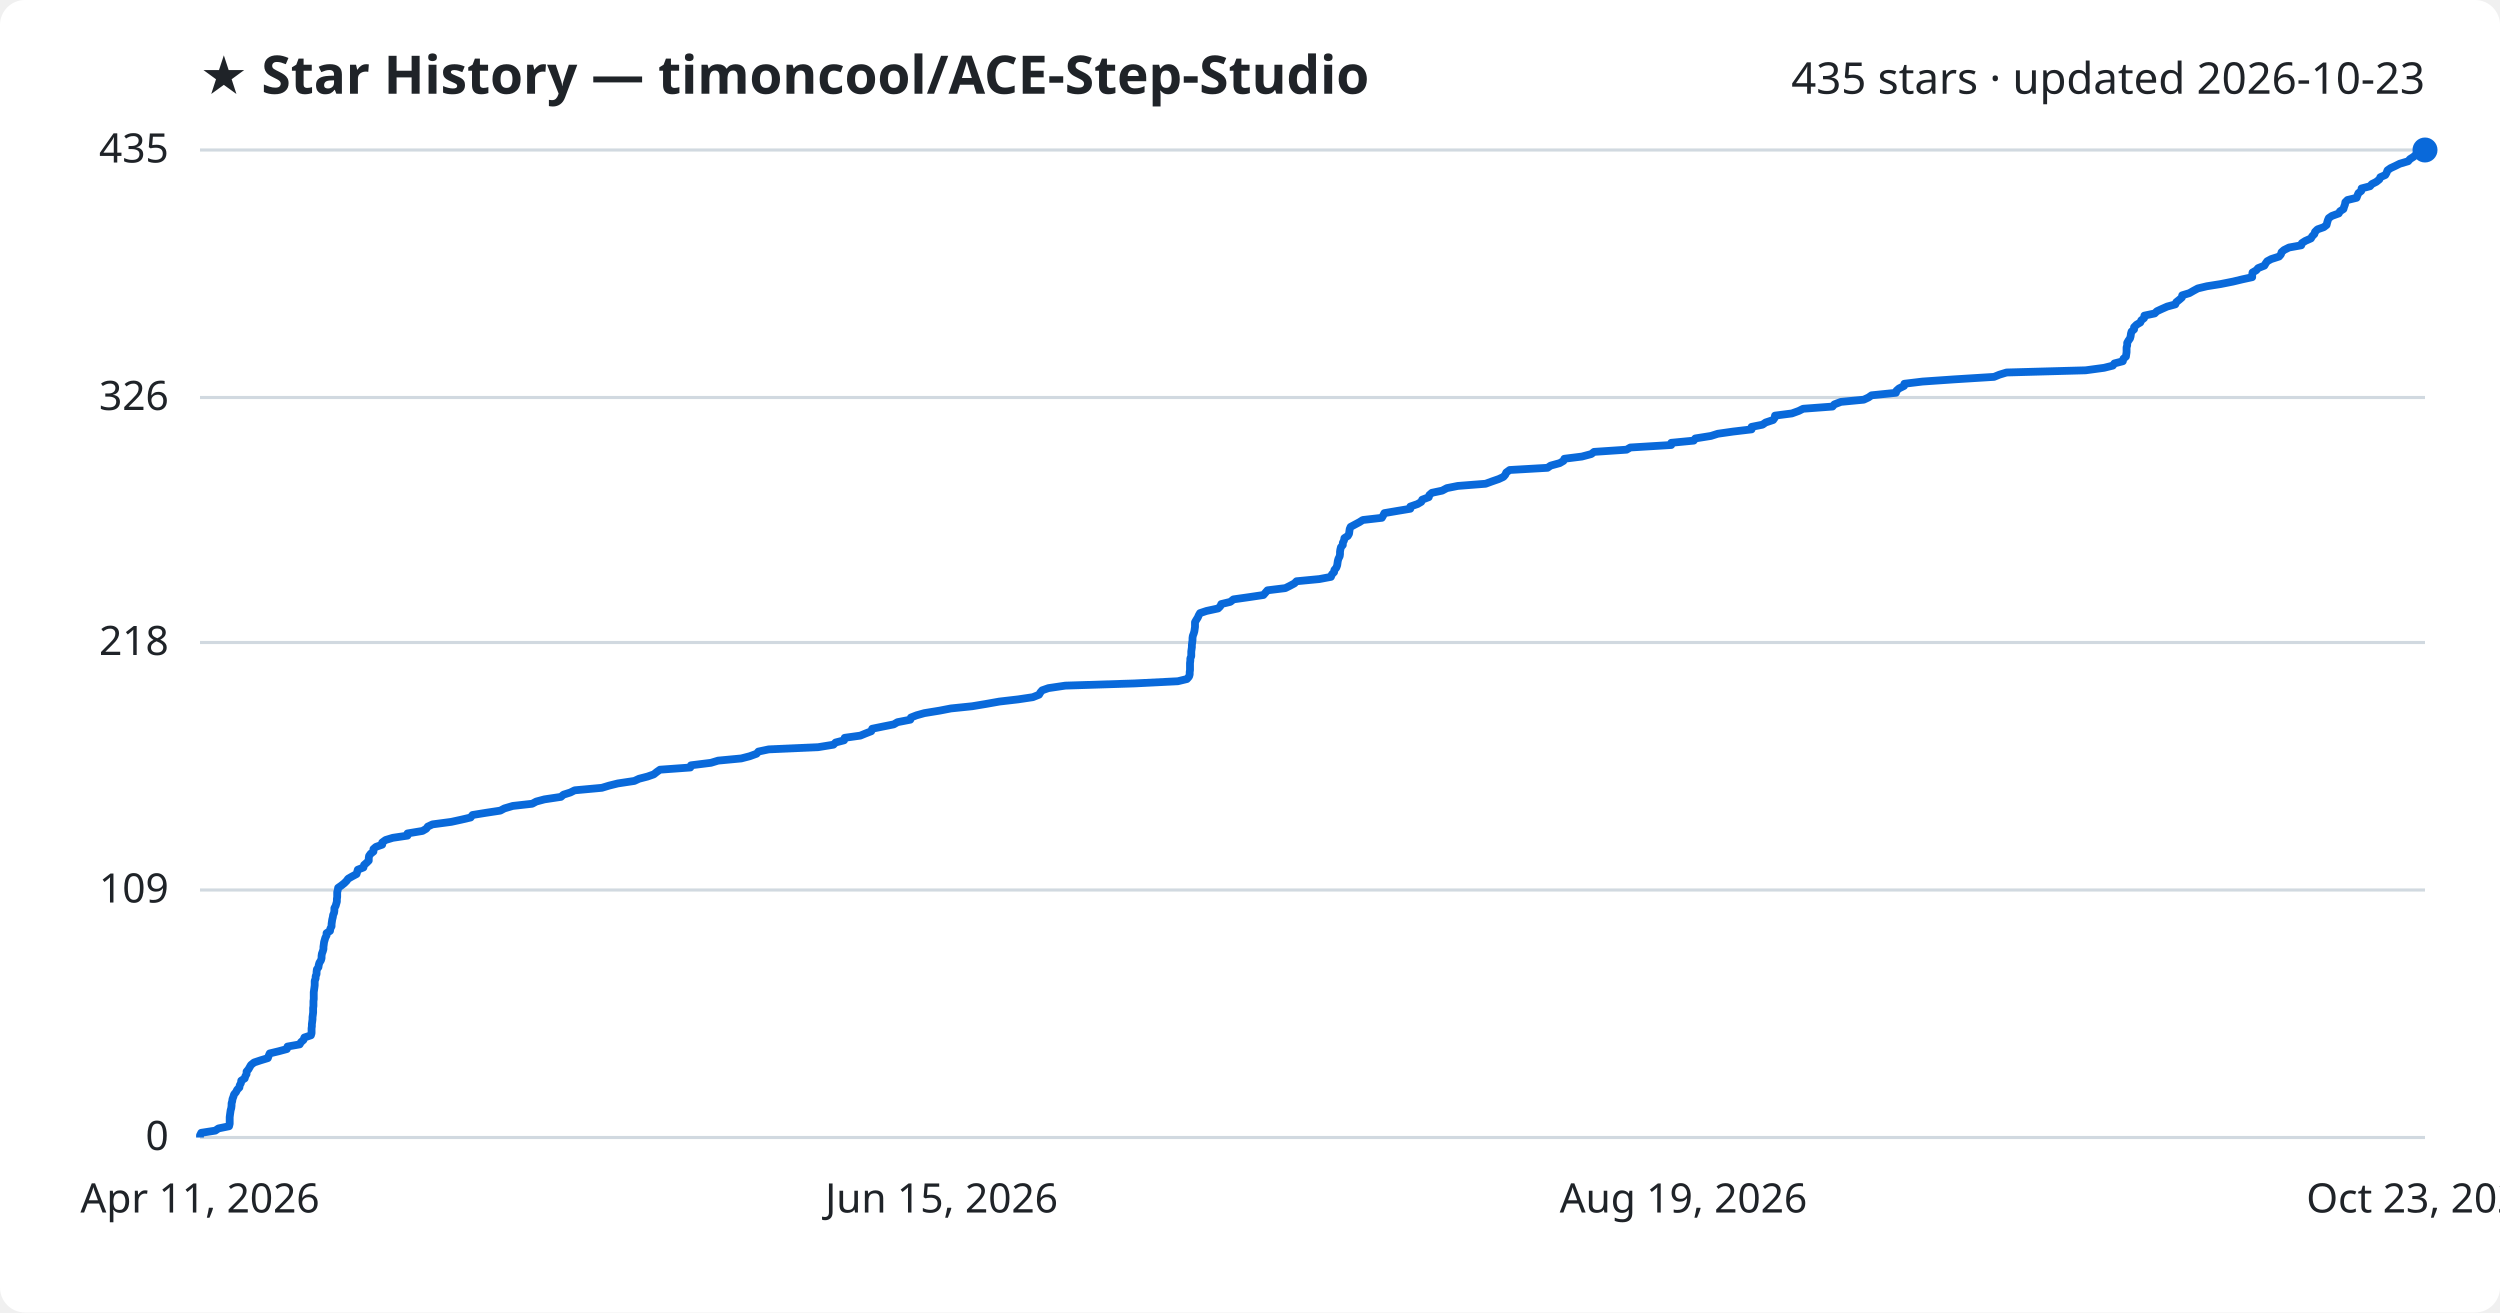
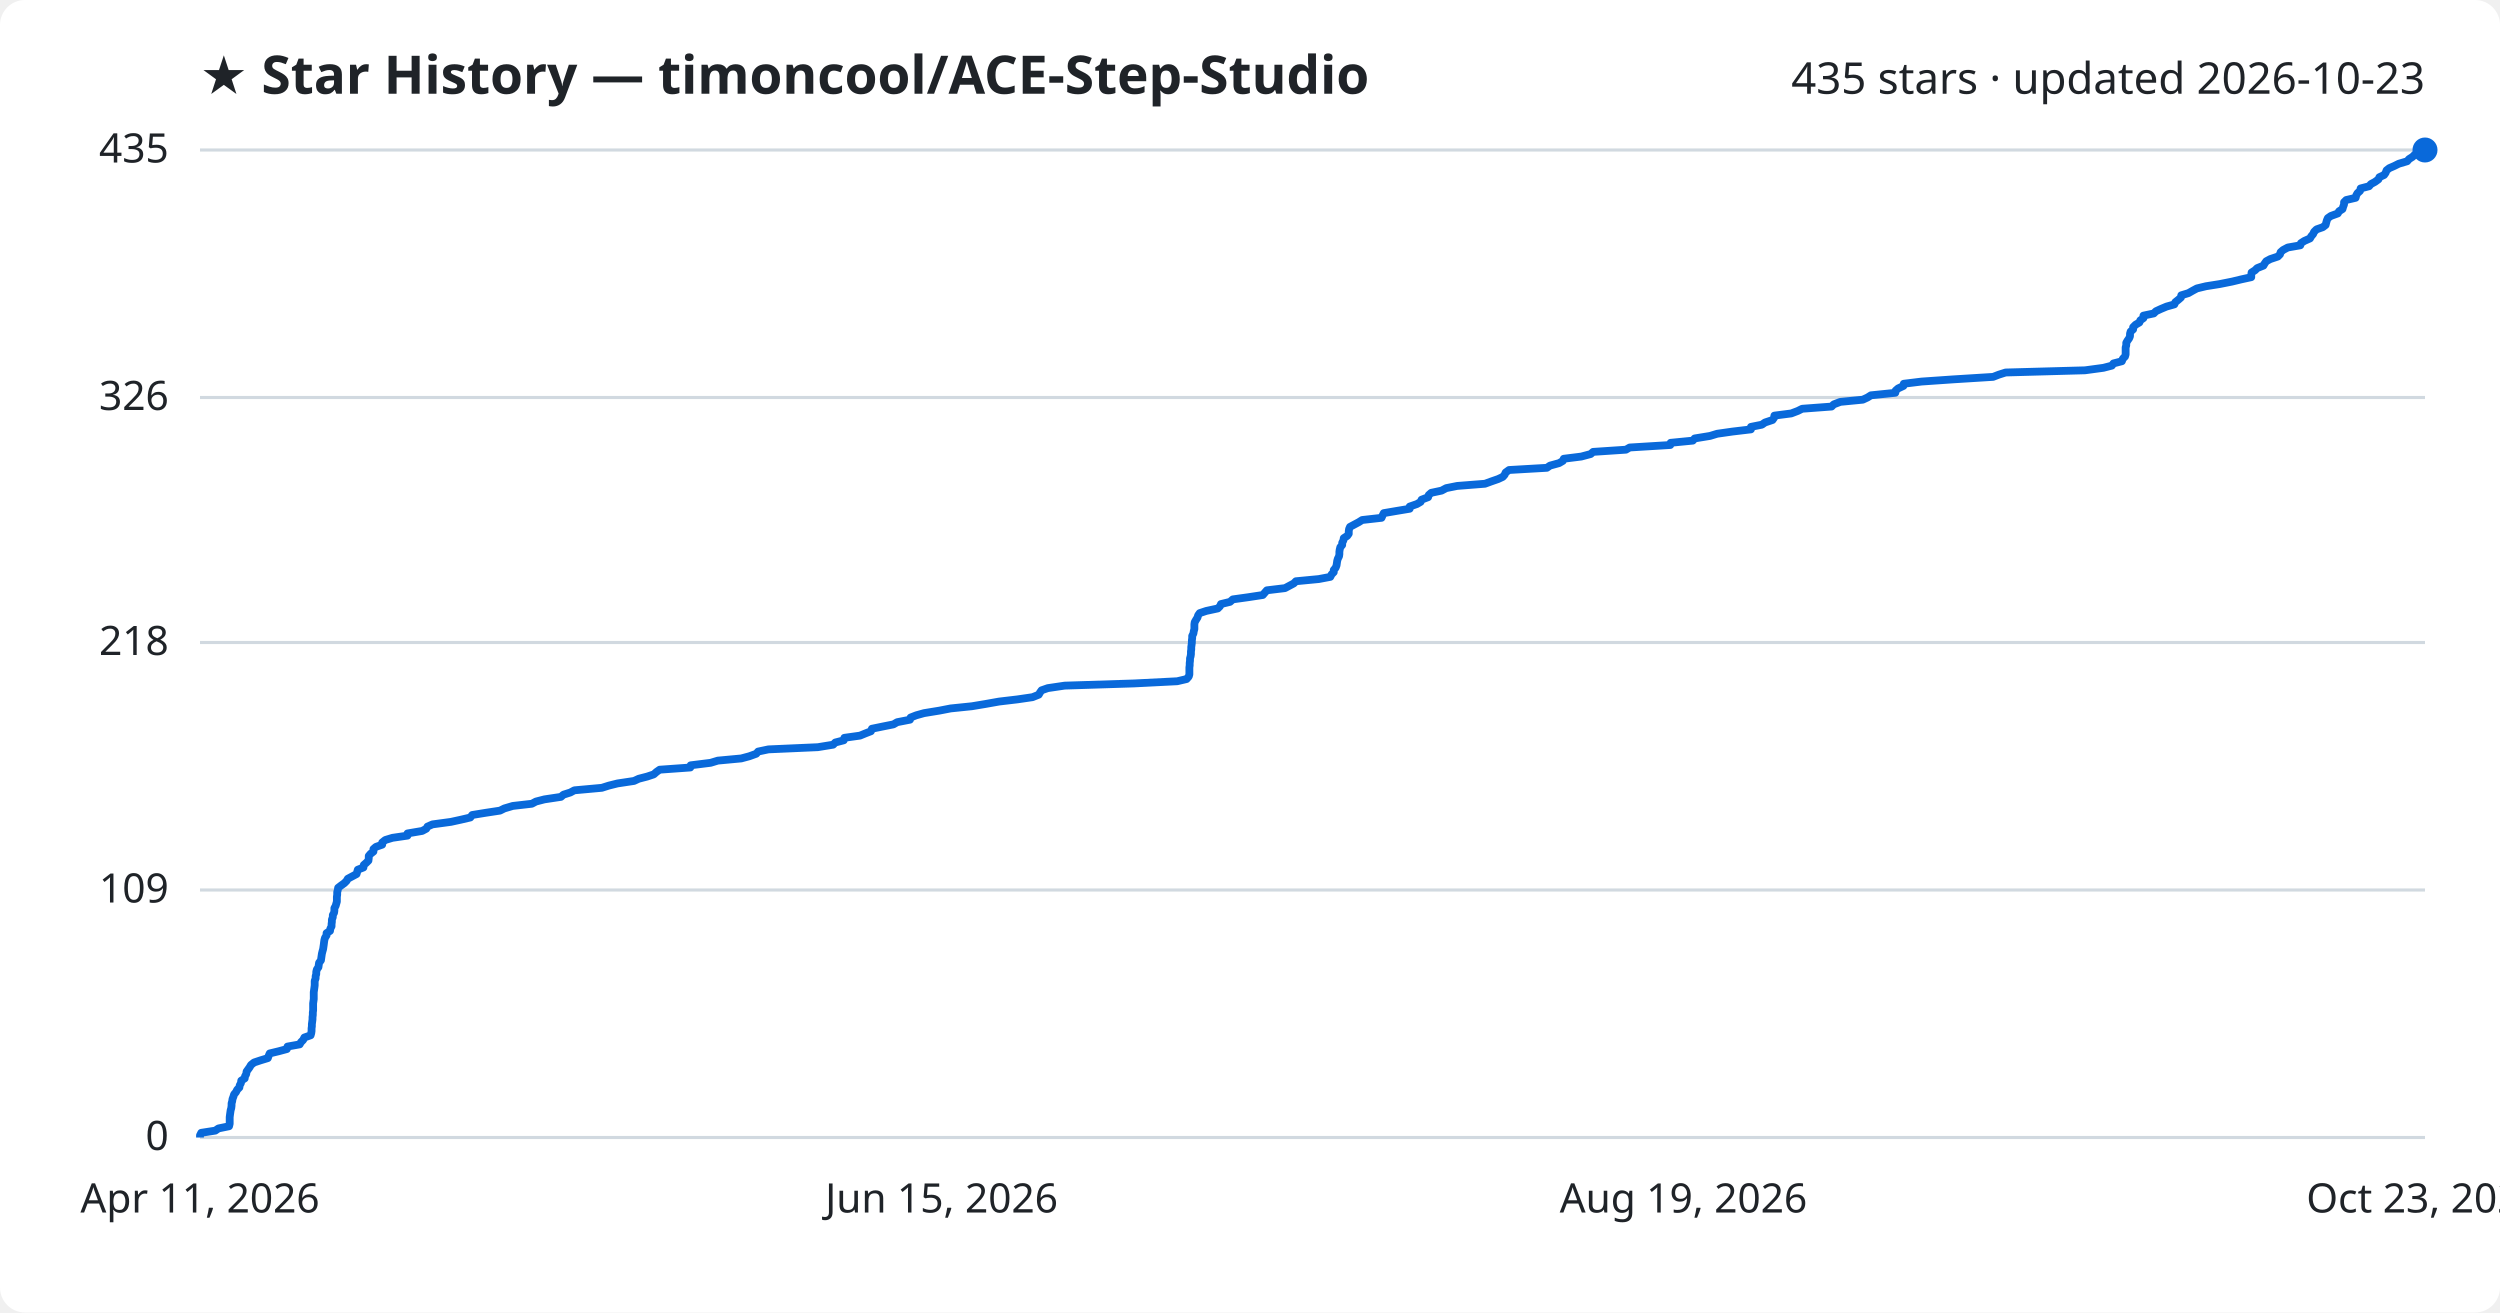
<svg xmlns="http://www.w3.org/2000/svg" viewBox="0 0 800 420" font-family="Segoe UI, sans-serif">
  <rect width="800" height="420" fill="#ffffff" rx="8" />
  <text x="64" y="30" fill="#1f2328" font-size="17" font-weight="700">★ Star History — timoncool/ACE-Step-Studio</text>
  <text x="776" y="30" fill="#1f2328" font-size="14" text-anchor="end">435 stars · updated 2026-10-23</text>
  <line x1="64" y1="364.0" x2="776" y2="364.0" stroke="#d1d9e0" stroke-width="1" />
  <text x="54" y="368.0" fill="#1f2328" font-size="13" text-anchor="end">0</text>
  <line x1="64" y1="284.8" x2="776" y2="284.8" stroke="#d1d9e0" stroke-width="1" />
  <text x="54" y="288.8" fill="#1f2328" font-size="13" text-anchor="end">109</text>
  <line x1="64" y1="205.6" x2="776" y2="205.6" stroke="#d1d9e0" stroke-width="1" />
  <text x="54" y="209.6" fill="#1f2328" font-size="13" text-anchor="end">218</text>
  <line x1="64" y1="127.2" x2="776" y2="127.2" stroke="#d1d9e0" stroke-width="1" />
  <text x="54" y="131.2" fill="#1f2328" font-size="13" text-anchor="end">326</text>
  <line x1="64" y1="48.0" x2="776" y2="48.0" stroke="#d1d9e0" stroke-width="1" />
  <text x="54" y="52.0" fill="#1f2328" font-size="13" text-anchor="end">435</text>
-   <path d="M64.0,364.0 L64.0,363.3 L64.4,362.5 L68.9,361.8 L69.9,361.1 L73.3,360.4 L73.5,359.6 L73.5,358.9 L73.5,358.2 L73.5,357.5 L73.6,356.7 L73.7,356.0 L73.8,355.3 L74.0,354.6 L74.1,353.8 L74.1,353.1 L74.3,352.4 L74.4,351.7 L74.7,350.9 L74.9,350.2 L75.5,349.5 L75.9,348.7 L76.6,348.0 L76.7,347.3 L77.1,346.6 L77.2,345.8 L78.3,345.1 L78.5,344.4 L78.9,343.7 L78.9,342.9 L79.5,342.2 L79.9,341.5 L80.3,340.8 L81.3,340.0 L83.4,339.3 L85.7,338.6 L86.0,337.8 L86.3,337.1 L89.2,336.4 L91.8,335.7 L92.0,334.9 L95.9,334.2 L96.3,333.5 L97.1,332.8 L97.4,332.0 L99.5,331.3 L99.7,330.6 L99.7,329.9 L99.7,329.1 L99.8,328.4 L99.8,327.7 L99.9,327.0 L100.0,326.2 L100.0,325.5 L100.1,324.8 L100.2,324.0 L100.2,323.3 L100.2,322.6 L100.3,321.9 L100.3,321.1 L100.3,320.4 L100.4,319.7 L100.4,319.0 L100.4,318.2 L100.4,317.5 L100.5,316.8 L100.6,316.1 L100.7,315.3 L100.7,314.6 L100.7,313.9 L101.0,313.1 L101.0,312.4 L101.3,311.7 L101.3,311.0 L101.4,310.2 L101.9,309.5 L102.0,308.8 L102.2,308.1 L102.7,307.3 L102.9,306.6 L102.9,305.9 L103.0,305.2 L103.3,304.4 L103.5,303.7 L103.5,303.0 L103.6,302.3 L103.7,301.5 L103.9,300.8 L104.1,300.1 L104.5,299.3 L104.5,298.6 L105.6,297.9 L105.7,297.2 L106.1,296.4 L106.1,295.7 L106.2,295.0 L106.3,294.3 L106.5,293.5 L106.6,292.8 L106.9,292.1 L107.0,291.4 L107.0,290.6 L107.4,289.9 L107.6,289.2 L107.8,288.5 L107.8,287.7 L107.9,287.0 L107.9,286.3 L107.9,285.5 L108.1,284.8 L108.2,284.1 L109.2,283.4 L110.2,282.6 L110.9,281.9 L111.4,281.2 L112.6,280.5 L114.1,279.7 L114.3,279.0 L114.5,278.3 L116.3,277.6 L116.5,276.8 L117.3,276.1 L118.0,275.4 L118.0,274.6 L118.1,273.9 L118.6,273.2 L119.5,272.5 L119.5,271.7 L120.3,271.0 L122.3,270.3 L122.3,269.6 L123.4,268.8 L125.7,268.1 L130.4,267.4 L130.4,266.7 L135.2,265.9 L136.4,265.2 L136.9,264.5 L138.4,263.8 L144.4,263.0 L147.6,262.3 L150.6,261.6 L151.2,260.8 L155.5,260.1 L160.1,259.4 L161.4,258.7 L164.1,257.9 L170.3,257.2 L171.6,256.5 L174.2,255.8 L179.5,255.0 L180.3,254.3 L182.5,253.6 L183.9,252.9 L192.6,252.1 L194.9,251.4 L197.7,250.7 L203.0,249.9 L204.5,249.2 L207.2,248.5 L209.2,247.8 L210.2,247.0 L211.2,246.3 L220.9,245.6 L221.1,244.9 L227.5,244.1 L229.8,243.4 L237.2,242.7 L239.9,242.0 L242.1,241.2 L242.7,240.5 L246.0,239.8 L261.8,239.1 L266.7,238.3 L267.4,237.6 L270.1,236.9 L270.3,236.1 L275.3,235.4 L277.0,234.7 L278.8,234.0 L279.1,233.2 L282.5,232.5 L286.0,231.8 L287.2,231.1 L291.3,230.3 L291.5,229.6 L293.3,228.9 L295.8,228.2 L300.7,227.4 L304.3,226.7 L311.1,226.0 L315.3,225.3 L319.8,224.5 L325.8,223.8 L330.5,223.1 L332.5,222.3 L332.9,221.6 L333.5,220.9 L335.5,220.2 L340.9,219.4 L363.0,218.7 L376.9,218.0 L379.8,217.3 L380.5,216.5 L380.7,215.8 L380.7,215.1 L380.8,214.4 L380.8,213.6 L380.8,212.9 L380.8,212.2 L380.9,211.4 L380.9,210.7 L381.2,210.0 L381.2,209.3 L381.2,208.5 L381.3,207.8 L381.4,207.1 L381.4,206.4 L381.5,205.6 L381.6,204.9 L381.6,204.2 L381.7,203.5 L382.0,202.7 L382.2,202.0 L382.3,201.3 L382.4,200.6 L382.4,199.8 L382.4,199.1 L382.8,198.4 L383.3,197.6 L383.6,196.9 L384.0,196.2 L386.1,195.5 L389.8,194.7 L390.5,194.0 L390.8,193.3 L393.7,192.6 L394.7,191.8 L399.6,191.1 L404.3,190.4 L404.9,189.7 L405.6,188.9 L411.3,188.2 L412.7,187.5 L414.2,186.7 L414.9,186.0 L422.2,185.3 L425.9,184.6 L426.2,183.8 L426.9,183.1 L427.0,182.4 L427.6,181.7 L427.9,180.9 L428.0,180.2 L428.1,179.5 L428.3,178.8 L428.7,178.0 L428.8,177.3 L428.8,176.6 L428.9,175.9 L429.1,175.1 L429.7,174.4 L429.7,173.7 L430.1,172.9 L430.2,172.2 L431.3,171.5 L431.7,170.8 L431.8,170.0 L431.9,169.3 L432.2,168.6 L433.5,167.9 L435.0,167.1 L436.1,166.4 L442.2,165.7 L442.6,165.0 L443.0,164.2 L447.1,163.5 L451.3,162.8 L451.3,162.1 L453.6,161.3 L454.8,160.6 L455.1,159.9 L457.2,159.1 L457.4,158.4 L458.2,157.7 L461.5,157.0 L463.0,156.2 L466.5,155.5 L475.4,154.8 L477.3,154.1 L479.6,153.3 L481.1,152.6 L481.7,151.9 L482.0,151.2 L483.1,150.4 L495.2,149.7 L496.2,149.0 L499.1,148.2 L500.3,147.5 L500.6,146.8 L506.2,146.1 L509.2,145.3 L510.1,144.6 L520.5,143.9 L521.7,143.2 L534.8,142.4 L534.8,141.7 L542.0,141.0 L542.5,140.3 L547.5,139.5 L549.7,138.8 L554.6,138.1 L560.5,137.4 L560.5,136.6 L564.0,135.9 L565.0,135.2 L567.4,134.4 L567.9,133.7 L568.0,133.0 L573.4,132.3 L575.6,131.5 L577.0,130.8 L586.4,130.1 L587.0,129.4 L589.1,128.6 L596.4,127.9 L597.9,127.2 L598.9,126.5 L606.7,125.7 L606.9,125.0 L607.7,124.3 L609.3,123.5 L609.4,122.8 L615.2,122.1 L625.3,121.4 L638.1,120.6 L639.8,119.9 L642.1,119.2 L667.4,118.5 L673.3,117.7 L676.1,117.0 L676.6,116.3 L679.3,115.6 L679.5,114.8 L680.3,114.1 L680.4,113.4 L680.5,112.7 L680.5,111.9 L680.5,111.2 L680.7,110.5 L680.7,109.7 L681.1,109.0 L681.6,108.3 L681.8,107.6 L681.9,106.8 L682.1,106.1 L682.9,105.4 L682.9,104.7 L683.7,103.9 L684.9,103.2 L685.2,102.5 L686.1,101.8 L686.2,101.0 L689.5,100.3 L690.2,99.6 L691.7,98.9 L693.5,98.1 L696.1,97.4 L696.4,96.7 L697.4,95.9 L698.2,95.2 L698.3,94.5 L700.6,93.8 L702.0,93.0 L703.3,92.3 L706.2,91.6 L710.6,90.9 L714.6,90.1 L717.5,89.4 L720.7,88.7 L720.7,88.0 L720.8,87.2 L722.0,86.5 L722.6,85.8 L724.6,85.0 L725.0,84.3 L725.5,83.6 L726.8,82.9 L729.3,82.1 L729.9,81.4 L730.1,80.7 L730.9,80.0 L732.5,79.2 L736.4,78.5 L736.6,77.8 L737.7,77.1 L739.5,76.3 L739.9,75.6 L740.6,74.9 L740.8,74.2 L741.6,73.4 L743.6,72.7 L744.5,72.0 L744.7,71.2 L744.9,70.5 L745.2,69.8 L746.2,69.1 L748.4,68.3 L748.8,67.6 L749.9,66.9 L750.1,66.2 L750.4,65.4 L750.5,64.7 L751.2,64.0 L754.1,63.3 L754.4,62.5 L754.7,61.8 L755.6,61.1 L755.7,60.3 L758.4,59.6 L759.0,58.9 L760.4,58.2 L761.4,57.4 L761.7,56.7 L763.3,56.0 L763.7,55.3 L764.0,54.5 L765.0,53.8 L766.5,53.1 L767.9,52.4 L770.6,51.6 L771.2,50.9 L772.3,50.2 L773.1,49.5 L774.9,48.7 L776.0,48.0 L776.0,48.0" fill="none" stroke="#0969da" stroke-width="2.5" stroke-linejoin="round" />
+   <path d="M64.0,364.0 L64.0,363.3 L64.4,362.5 L68.9,361.8 L69.9,361.1 L73.3,360.4 L73.5,359.6 L73.5,358.9 L73.5,358.2 L73.5,357.5 L73.6,356.7 L73.7,356.0 L73.8,355.3 L74.0,354.6 L74.1,353.8 L74.1,353.1 L74.3,352.4 L74.4,351.7 L74.7,350.9 L74.9,350.2 L75.5,349.5 L75.9,348.7 L76.6,348.0 L76.7,347.3 L77.1,346.6 L77.2,345.8 L78.3,345.1 L78.4,344.4 L78.8,343.7 L78.9,342.9 L79.4,342.2 L79.9,341.5 L80.3,340.8 L81.3,340.0 L83.4,339.3 L85.7,338.6 L86.0,337.8 L86.3,337.1 L89.2,336.4 L91.8,335.7 L92.0,334.9 L95.9,334.2 L96.3,333.5 L97.0,332.8 L97.4,332.0 L99.4,331.3 L99.6,330.6 L99.7,329.9 L99.7,329.1 L99.8,328.4 L99.8,327.7 L99.9,327.0 L100.0,326.2 L100.0,325.5 L100.1,324.8 L100.1,324.0 L100.2,323.3 L100.2,322.6 L100.2,321.9 L100.2,321.1 L100.3,320.4 L100.4,319.7 L100.4,319.0 L100.4,318.2 L100.4,317.5 L100.5,316.8 L100.6,316.1 L100.7,315.3 L100.7,314.6 L100.7,313.9 L101.0,313.1 L101.0,312.4 L101.2,311.7 L101.2,311.0 L101.4,310.2 L101.9,309.5 L102.0,308.8 L102.1,308.1 L102.7,307.3 L102.8,306.6 L102.9,305.9 L103.0,305.2 L103.2,304.4 L103.4,303.7 L103.5,303.0 L103.6,302.3 L103.7,301.5 L103.8,300.8 L104.0,300.1 L104.5,299.3 L104.5,298.6 L105.6,297.9 L105.7,297.2 L106.1,296.4 L106.1,295.7 L106.2,295.0 L106.2,294.3 L106.5,293.5 L106.5,292.8 L106.9,292.1 L107.0,291.4 L107.0,290.6 L107.4,289.9 L107.6,289.2 L107.8,288.5 L107.8,287.7 L107.8,287.0 L107.9,286.3 L107.9,285.5 L108.1,284.8 L108.2,284.1 L109.1,283.4 L110.2,282.6 L110.9,281.9 L111.3,281.2 L112.6,280.5 L114.1,279.7 L114.3,279.0 L114.5,278.3 L116.3,277.6 L116.4,276.8 L117.2,276.1 L117.9,275.4 L118.0,274.6 L118.0,273.9 L118.6,273.2 L119.5,272.5 L119.5,271.7 L120.3,271.0 L122.3,270.3 L122.3,269.6 L123.3,268.8 L125.6,268.1 L130.4,267.4 L130.4,266.7 L135.1,265.9 L136.4,265.2 L136.8,264.5 L138.4,263.8 L144.3,263.0 L147.5,262.3 L150.5,261.6 L151.1,260.8 L155.4,260.1 L160.0,259.4 L161.4,258.7 L164.1,257.9 L170.2,257.2 L171.5,256.5 L174.2,255.8 L179.5,255.0 L180.3,254.3 L182.5,253.6 L183.8,252.9 L192.6,252.1 L194.8,251.4 L197.6,250.7 L202.9,249.9 L204.4,249.2 L207.1,248.5 L209.2,247.8 L210.1,247.0 L211.1,246.3 L220.9,245.6 L221.0,244.9 L227.4,244.1 L229.7,243.4 L237.2,242.7 L239.8,242.0 L242.0,241.2 L242.6,240.5 L245.9,239.8 L261.7,239.1 L266.6,238.3 L267.3,237.6 L270.0,236.9 L270.2,236.1 L275.2,235.4 L276.9,234.7 L278.7,234.0 L279.0,233.2 L282.4,232.5 L285.9,231.8 L287.1,231.1 L291.2,230.3 L291.4,229.6 L293.2,228.9 L295.7,228.2 L300.6,227.4 L304.2,226.7 L311.0,226.0 L315.2,225.3 L319.7,224.5 L325.6,223.8 L330.4,223.1 L332.4,222.3 L332.8,221.6 L333.3,220.9 L335.3,220.2 L340.7,219.4 L362.9,218.7 L376.7,218.0 L379.7,217.3 L380.4,216.5 L380.6,215.8 L380.6,215.1 L380.6,214.4 L380.6,213.6 L380.7,212.9 L380.7,212.2 L380.8,211.4 L380.8,210.7 L381.0,210.0 L381.1,209.3 L381.1,208.5 L381.2,207.8 L381.2,207.1 L381.3,206.4 L381.4,205.6 L381.4,204.9 L381.5,204.2 L381.5,203.5 L381.9,202.7 L382.0,202.0 L382.2,201.3 L382.2,200.6 L382.2,199.8 L382.3,199.1 L382.7,198.4 L383.2,197.6 L383.4,196.9 L383.9,196.2 L386.0,195.5 L389.7,194.7 L390.4,194.0 L390.7,193.3 L393.6,192.6 L394.5,191.8 L399.5,191.1 L404.1,190.4 L404.7,189.7 L405.4,188.9 L411.2,188.2 L412.5,187.5 L414.0,186.7 L414.7,186.0 L422.0,185.3 L425.7,184.6 L426.1,183.8 L426.8,183.1 L426.8,182.4 L427.4,181.7 L427.7,180.9 L427.8,180.2 L427.9,179.5 L428.1,178.8 L428.5,178.0 L428.6,177.3 L428.6,176.6 L428.7,175.9 L428.9,175.1 L429.5,174.4 L429.5,173.7 L429.9,172.9 L430.0,172.2 L431.1,171.5 L431.6,170.8 L431.6,170.0 L431.7,169.3 L432.0,168.6 L433.3,167.9 L434.8,167.1 L435.9,166.4 L442.1,165.7 L442.4,165.0 L442.8,164.2 L446.9,163.5 L451.1,162.8 L451.1,162.1 L453.4,161.3 L454.6,160.6 L454.9,159.9 L457.0,159.1 L457.2,158.4 L458.0,157.7 L461.3,157.0 L462.8,156.2 L466.3,155.5 L475.2,154.8 L477.1,154.1 L479.4,153.3 L480.9,152.6 L481.5,151.9 L481.8,151.2 L482.9,150.4 L495.0,149.7 L496.0,149.0 L498.9,148.2 L500.1,147.5 L500.4,146.8 L506.0,146.1 L509.0,145.3 L509.8,144.6 L520.3,143.9 L521.5,143.2 L534.5,142.4 L534.6,141.7 L541.7,141.0 L542.3,140.3 L547.2,139.5 L549.5,138.8 L554.4,138.1 L560.3,137.4 L560.3,136.6 L563.8,135.9 L564.8,135.2 L567.2,134.4 L567.7,133.7 L567.8,133.0 L573.2,132.3 L575.3,131.5 L576.7,130.8 L586.1,130.1 L586.8,129.4 L588.9,128.6 L596.1,127.9 L597.6,127.2 L598.7,126.5 L606.5,125.7 L606.6,125.0 L607.4,124.3 L609.1,123.5 L609.2,122.8 L614.9,122.1 L625.0,121.4 L637.8,120.6 L639.6,119.9 L641.8,119.2 L667.2,118.5 L673.1,117.7 L675.8,117.0 L676.3,116.3 L679.0,115.6 L679.3,114.8 L680.0,114.1 L680.2,113.4 L680.2,112.7 L680.2,111.9 L680.2,111.2 L680.4,110.5 L680.4,109.7 L680.8,109.0 L681.3,108.3 L681.6,107.6 L681.6,106.8 L681.8,106.1 L682.6,105.4 L682.6,104.7 L683.4,103.9 L684.6,103.2 L684.9,102.5 L685.9,101.8 L685.9,101.0 L689.2,100.3 L689.9,99.6 L691.4,98.9 L693.3,98.1 L695.8,97.4 L696.1,96.7 L697.1,95.9 L697.9,95.2 L698.0,94.5 L700.3,93.8 L701.7,93.0 L703.0,92.3 L705.9,91.6 L710.3,90.9 L714.3,90.1 L717.2,89.4 L720.4,88.7 L720.4,88.0 L720.5,87.2 L721.6,86.5 L722.3,85.8 L724.3,85.0 L724.7,84.3 L725.2,83.6 L726.5,82.9 L728.9,82.1 L729.6,81.4 L729.8,80.7 L730.6,80.0 L732.1,79.2 L736.1,78.5 L736.3,77.8 L737.4,77.1 L739.2,76.3 L739.6,75.6 L740.2,74.9 L740.5,74.2 L741.3,73.4 L743.3,72.7 L744.2,72.0 L744.4,71.2 L744.6,70.5 L744.9,69.8 L745.9,69.1 L748.1,68.3 L748.5,67.6 L749.6,66.9 L749.8,66.2 L750.1,65.4 L750.1,64.7 L750.8,64.0 L753.8,63.3 L754.0,62.5 L754.4,61.8 L755.2,61.1 L755.4,60.3 L758.1,59.6 L758.7,58.9 L760.0,58.2 L761.1,57.4 L761.4,56.7 L762.9,56.0 L763.4,55.3 L763.7,54.5 L764.6,53.8 L766.2,53.1 L767.6,52.4 L770.3,51.6 L770.9,50.9 L772.0,50.2 L772.7,49.5 L774.5,48.7 L775.7,48.0 L776.0,48.0" fill="none" stroke="#0969da" stroke-width="2.5" stroke-linejoin="round" />
  <circle cx="776.0" cy="48.0" r="4" fill="#0969da" />
  <text x="64.0" y="388" fill="#1f2328" font-size="13" text-anchor="middle">Apr 11, 2026</text>
  <text x="301.3" y="388" fill="#1f2328" font-size="13" text-anchor="middle">Jun 15, 2026</text>
  <text x="538.7" y="388" fill="#1f2328" font-size="13" text-anchor="middle">Aug 19, 2026</text>
  <text x="776.0" y="388" fill="#1f2328" font-size="13" text-anchor="middle">Oct 23, 2026</text>
</svg>
